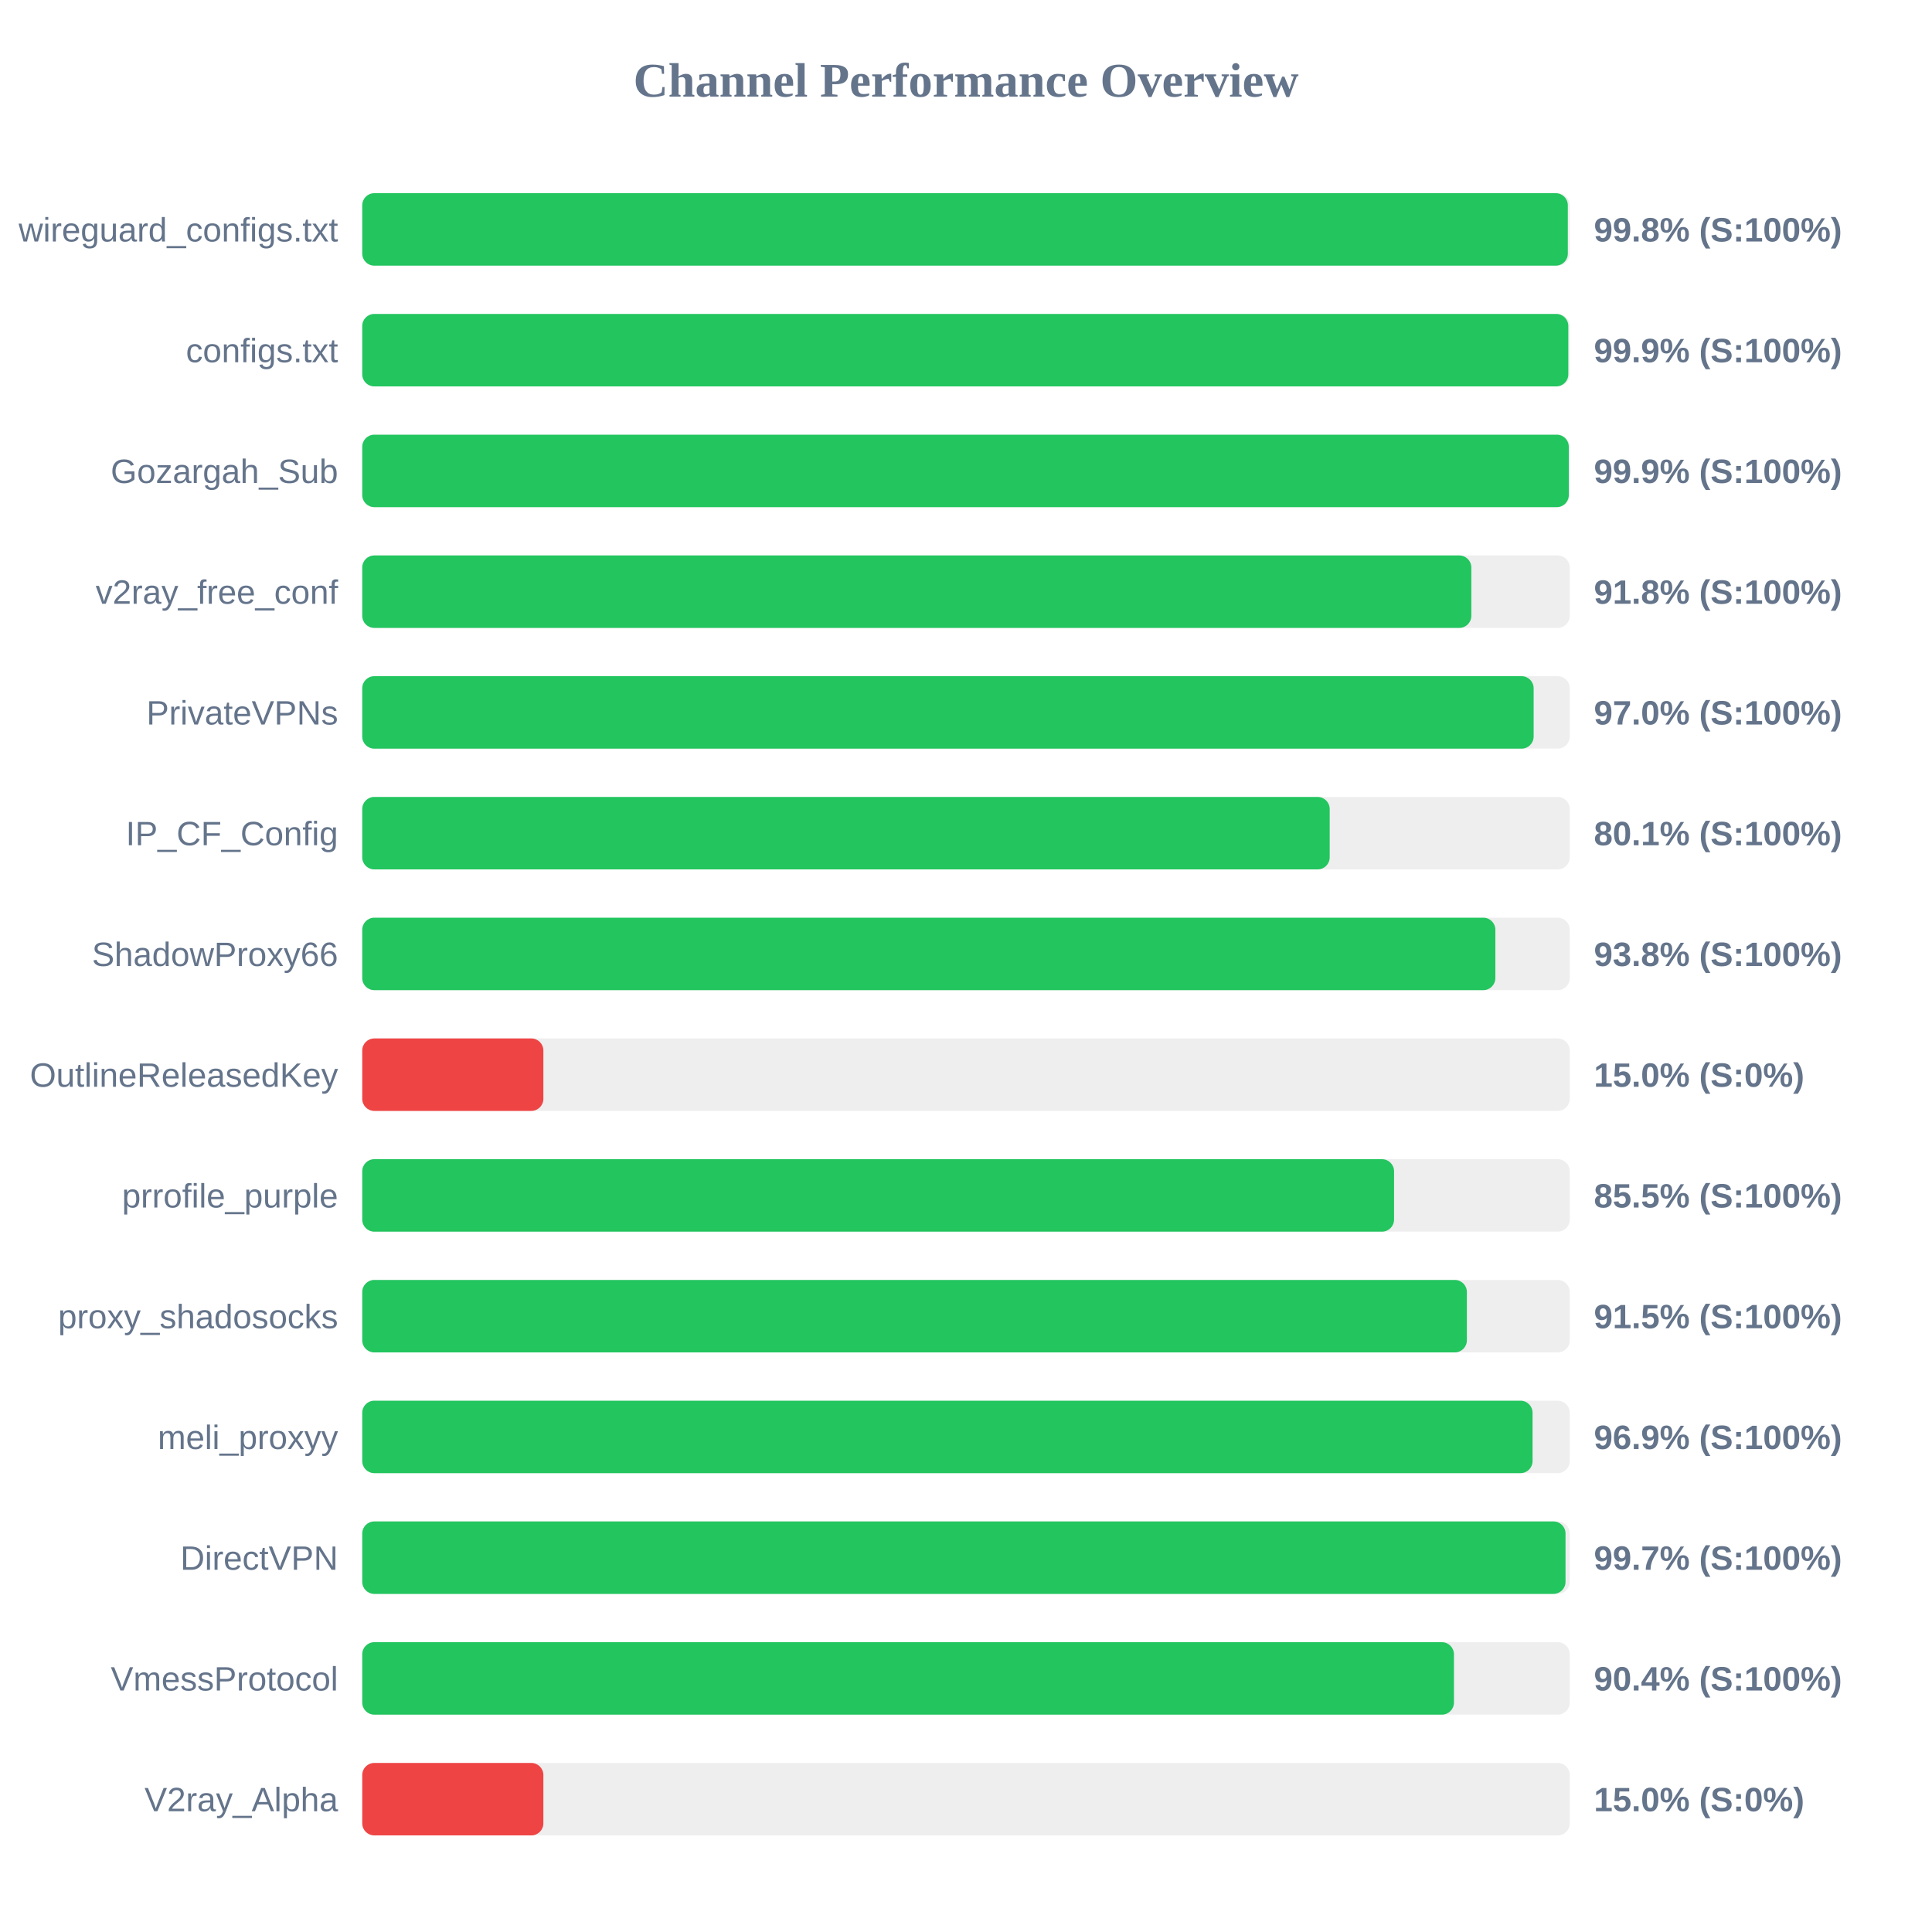
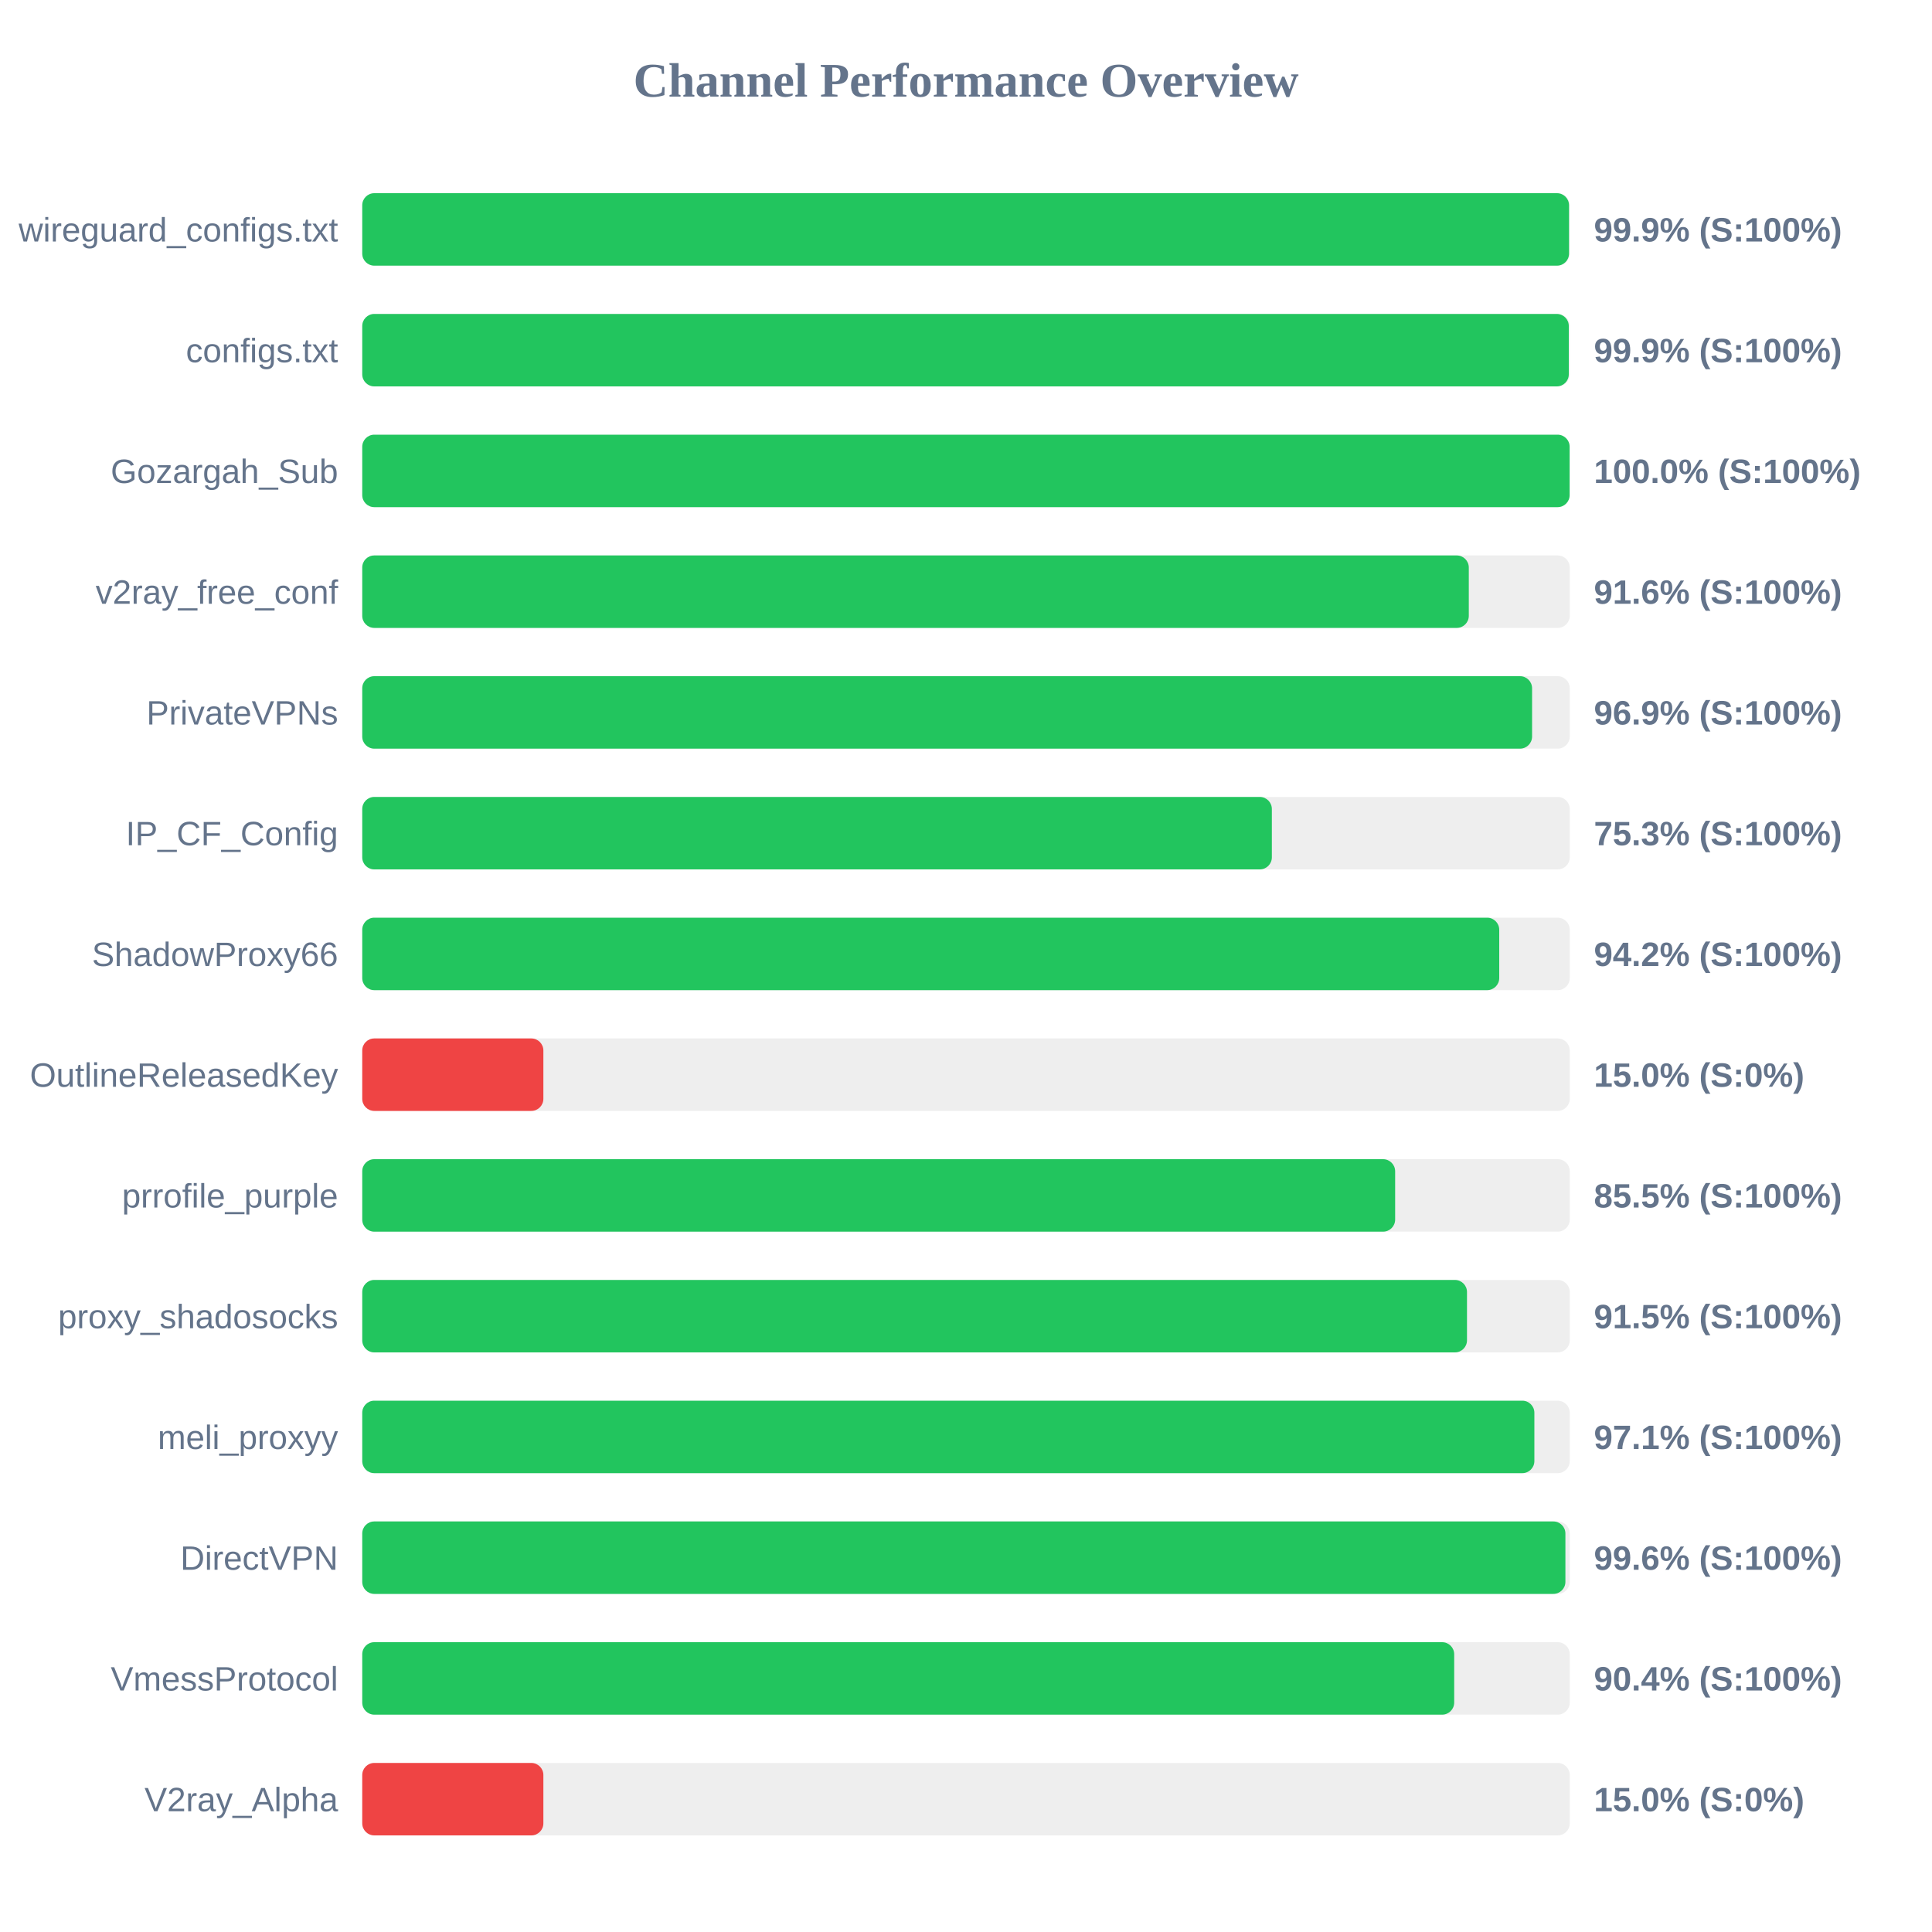
<svg xmlns="http://www.w3.org/2000/svg" width="800" height="800" version="1.1">
  <style>
        .row { font: 14px Arial; fill: #64748b; }
        .score { font: bold 14px Arial; fill: #64748b; }
    </style>
  <text x="400" y="40" text-anchor="middle" font-size="20px" font-weight="bold" fill="#64748b">Channel Performance Overview</text>
  <rect x="150" y="80" width="500" height="30" fill="#eee" rx="5" />
-   <rect x="150" y="80" width="499.2" height="30" fill="#22c55e" rx="5" />
+   <rect x="150" y="80" width="499.7" height="30" fill="#22c55e" rx="5" />
  <text x="140" y="100" text-anchor="end" class="row">wireguard_configs.txt</text>
-   <text x="660" y="100" text-anchor="start" class="score">99.8% (S:100%)</text>
+   <text x="660" y="100" text-anchor="start" class="score">99.9% (S:100%)</text>
  <rect x="150" y="130" width="500" height="30" fill="#eee" rx="5" />
-   <rect x="150" y="130" width="499.4" height="30" fill="#22c55e" rx="5" />
+   <rect x="150" y="130" width="499.6" height="30" fill="#22c55e" rx="5" />
  <text x="140" y="150" text-anchor="end" class="row">configs.txt</text>
  <text x="660" y="150" text-anchor="start" class="score">99.9% (S:100%)</text>
  <rect x="150" y="180" width="500" height="30" fill="#eee" rx="5" />
-   <rect x="150" y="180" width="499.6" height="30" fill="#22c55e" rx="5" />
+   <rect x="150" y="180" width="499.95" height="30" fill="#22c55e" rx="5" />
  <text x="140" y="200" text-anchor="end" class="row">Gozargah_Sub</text>
-   <text x="660" y="200" text-anchor="start" class="score">99.9% (S:100%)</text>
+   <text x="660" y="200" text-anchor="start" class="score">100.0% (S:100%)</text>
  <rect x="150" y="230" width="500" height="30" fill="#eee" rx="5" />
-   <rect x="150" y="230" width="459.25" height="30" fill="#22c55e" rx="5" />
+   <rect x="150" y="230" width="458.2" height="30" fill="#22c55e" rx="5" />
  <text x="140" y="250" text-anchor="end" class="row">v2ray_free_conf</text>
-   <text x="660" y="250" text-anchor="start" class="score">91.8% (S:100%)</text>
+   <text x="660" y="250" text-anchor="start" class="score">91.6% (S:100%)</text>
  <rect x="150" y="280" width="500" height="30" fill="#eee" rx="5" />
-   <rect x="150" y="280" width="485.05" height="30" fill="#22c55e" rx="5" />
+   <rect x="150" y="280" width="484.4" height="30" fill="#22c55e" rx="5" />
  <text x="140" y="300" text-anchor="end" class="row">PrivateVPNs</text>
-   <text x="660" y="300" text-anchor="start" class="score">97.0% (S:100%)</text>
+   <text x="660" y="300" text-anchor="start" class="score">96.9% (S:100%)</text>
  <rect x="150" y="330" width="500" height="30" fill="#eee" rx="5" />
-   <rect x="150" y="330" width="400.6" height="30" fill="#22c55e" rx="5" />
+   <rect x="150" y="330" width="376.65" height="30" fill="#22c55e" rx="5" />
  <text x="140" y="350" text-anchor="end" class="row">IP_CF_Config</text>
-   <text x="660" y="350" text-anchor="start" class="score">80.1% (S:100%)</text>
+   <text x="660" y="350" text-anchor="start" class="score">75.3% (S:100%)</text>
  <rect x="150" y="380" width="500" height="30" fill="#eee" rx="5" />
-   <rect x="150" y="380" width="469.2" height="30" fill="#22c55e" rx="5" />
+   <rect x="150" y="380" width="470.8" height="30" fill="#22c55e" rx="5" />
  <text x="140" y="400" text-anchor="end" class="row">ShadowProxy66</text>
-   <text x="660" y="400" text-anchor="start" class="score">93.8% (S:100%)</text>
+   <text x="660" y="400" text-anchor="start" class="score">94.2% (S:100%)</text>
  <rect x="150" y="430" width="500" height="30" fill="#eee" rx="5" />
  <rect x="150" y="430" width="75.0" height="30" fill="#ef4444" rx="5" />
  <text x="140" y="450" text-anchor="end" class="row">OutlineReleasedKey</text>
  <text x="660" y="450" text-anchor="start" class="score">15.0% (S:0%)</text>
  <rect x="150" y="480" width="500" height="30" fill="#eee" rx="5" />
-   <rect x="150" y="480" width="427.25" height="30" fill="#22c55e" rx="5" />
+   <rect x="150" y="480" width="427.7" height="30" fill="#22c55e" rx="5" />
  <text x="140" y="500" text-anchor="end" class="row">prrofile_purple</text>
  <text x="660" y="500" text-anchor="start" class="score">85.5% (S:100%)</text>
  <rect x="150" y="530" width="500" height="30" fill="#eee" rx="5" />
-   <rect x="150" y="530" width="457.4" height="30" fill="#22c55e" rx="5" />
+   <rect x="150" y="530" width="457.45" height="30" fill="#22c55e" rx="5" />
  <text x="140" y="550" text-anchor="end" class="row">proxy_shadosocks</text>
  <text x="660" y="550" text-anchor="start" class="score">91.5% (S:100%)</text>
  <rect x="150" y="580" width="500" height="30" fill="#eee" rx="5" />
-   <rect x="150" y="580" width="484.6" height="30" fill="#22c55e" rx="5" />
+   <rect x="150" y="580" width="485.35" height="30" fill="#22c55e" rx="5" />
  <text x="140" y="600" text-anchor="end" class="row">meli_proxyy</text>
-   <text x="660" y="600" text-anchor="start" class="score">96.9% (S:100%)</text>
+   <text x="660" y="600" text-anchor="start" class="score">97.1% (S:100%)</text>
  <rect x="150" y="630" width="500" height="30" fill="#eee" rx="5" />
-   <rect x="150" y="630" width="498.25" height="30" fill="#22c55e" rx="5" />
+   <rect x="150" y="630" width="498.2" height="30" fill="#22c55e" rx="5" />
  <text x="140" y="650" text-anchor="end" class="row">DirectVPN</text>
-   <text x="660" y="650" text-anchor="start" class="score">99.7% (S:100%)</text>
+   <text x="660" y="650" text-anchor="start" class="score">99.6% (S:100%)</text>
  <rect x="150" y="680" width="500" height="30" fill="#eee" rx="5" />
-   <rect x="150" y="680" width="452.05" height="30" fill="#22c55e" rx="5" />
+   <rect x="150" y="680" width="452.15" height="30" fill="#22c55e" rx="5" />
  <text x="140" y="700" text-anchor="end" class="row">VmessProtocol</text>
  <text x="660" y="700" text-anchor="start" class="score">90.4% (S:100%)</text>
  <rect x="150" y="730" width="500" height="30" fill="#eee" rx="5" />
  <rect x="150" y="730" width="75.0" height="30" fill="#ef4444" rx="5" />
  <text x="140" y="750" text-anchor="end" class="row">V2ray_Alpha</text>
  <text x="660" y="750" text-anchor="start" class="score">15.0% (S:0%)</text>
</svg>
